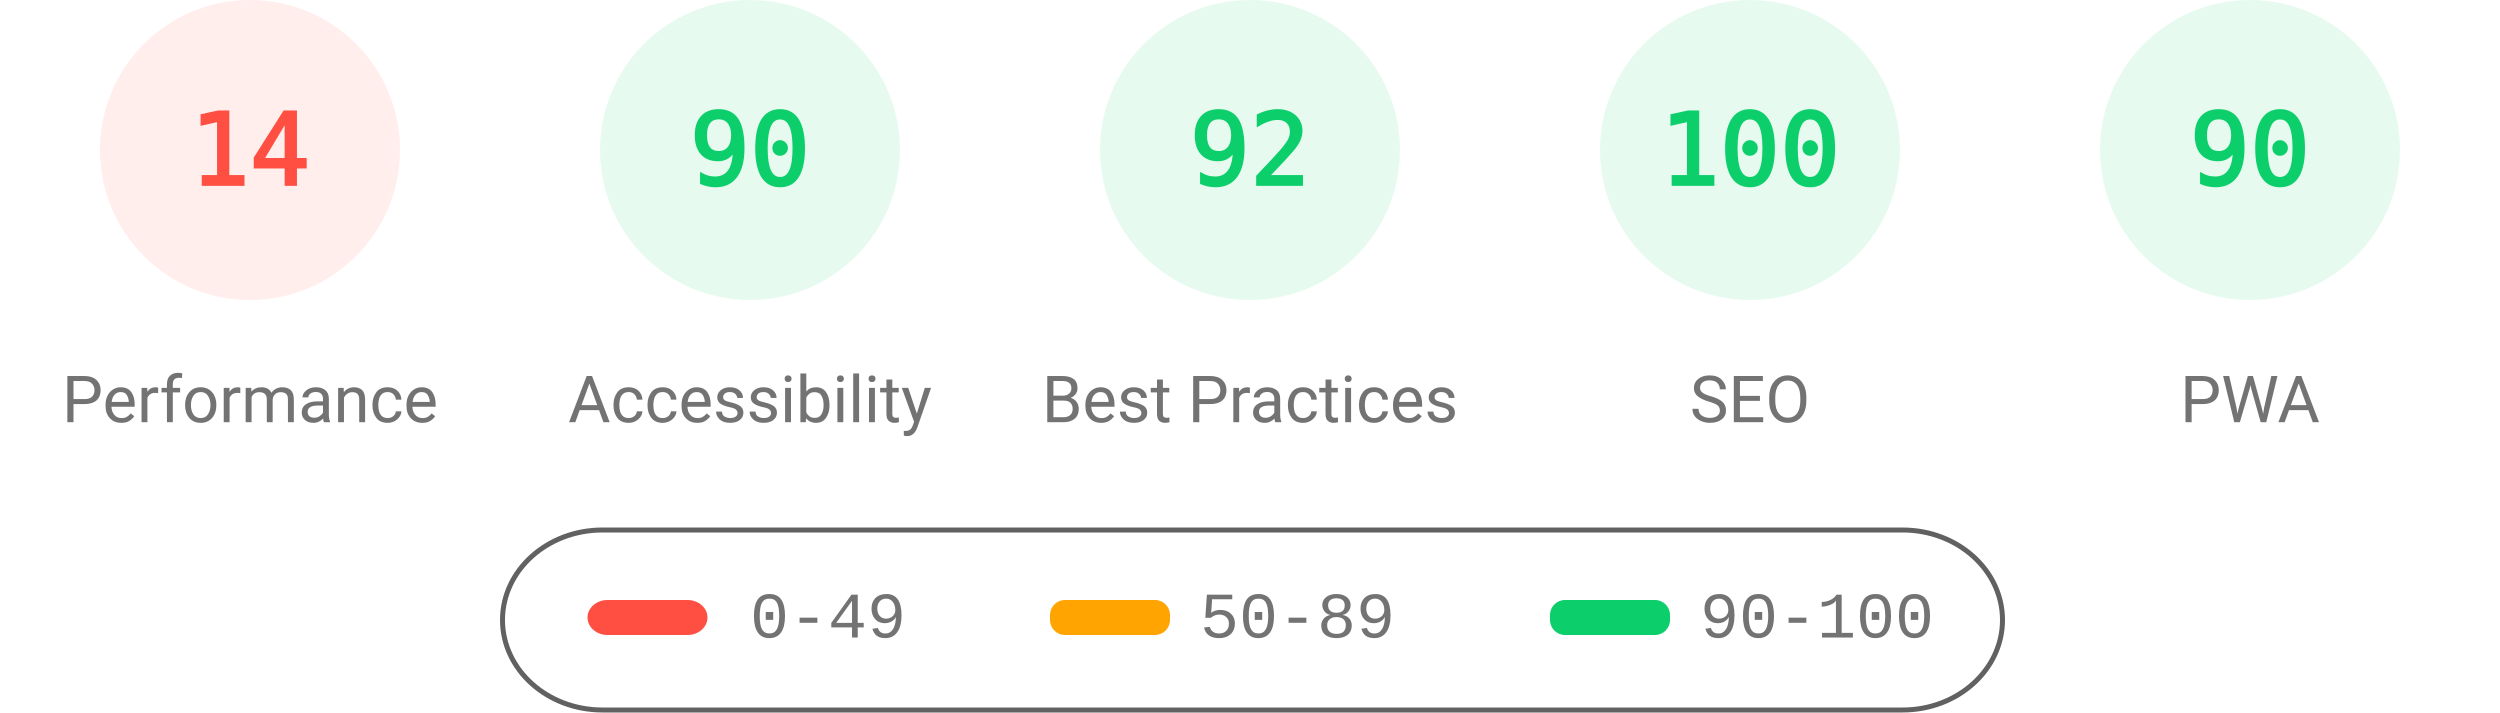
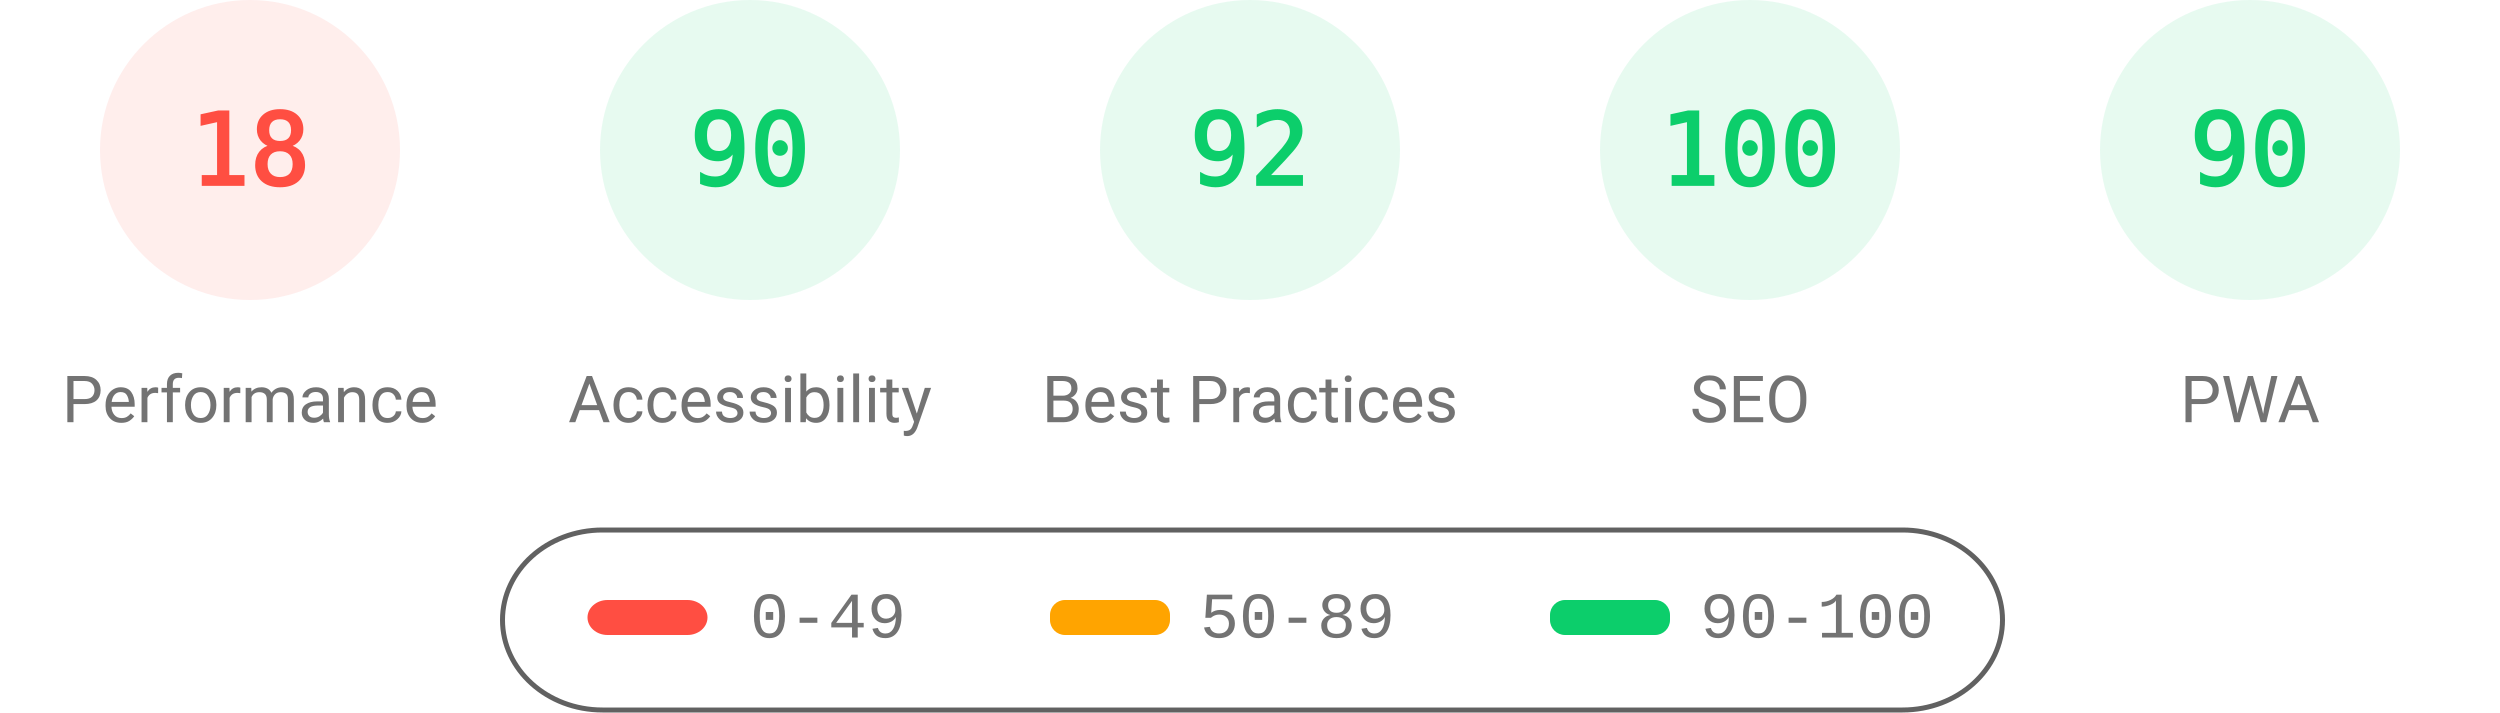
<svg xmlns="http://www.w3.org/2000/svg" fill="none" width="1000" height="285">
  <style>.gauge-base{opacity:.1}.gauge-arc{fill:none;animation-delay:250ms;stroke-linecap:round;transform:rotate(-90deg);transform-origin:100px 60px;animation:load-gauge 1s ease forwards}.guage-text{font-size:40px;font-family:monospace;text-align:center}.guage-red{color:#ff4e42;fill:#ff4e42;stroke:#ff4e42}.guage-orange{color:#ffa400;fill:#ffa400;stroke:#ffa400}.guage-green{color:#0cce6b;fill:#0cce6b;stroke:#0cce6b}.guage-undefined{color:#5c5c5c;fill:#5c5c5c;stroke:#5c5c5c}.guage-title{color:#737373;fill:#737373;stroke:none;font-size:26px;line-height:26px;font-family:Roboto,Halvetica,Arial,sans-serif}@keyframes load-gauge{from{stroke-dasharray:0 352.858}}</style>
  <svg class="guage-div guage-perf guage-red" viewBox="0 0 200 200" width="200" height="200">
    <circle class="gauge-base" r="56" cx="100" cy="60" stroke-width="8" />
-     <circle class="gauge-arc guage-arc-1" r="56" cx="100" cy="60" stroke-width="8" style="stroke-dasharray:49.26,351.858" />
-     <text class="guage-text" x="100" y="60" alignment-baseline="central" dominant-baseline="central" text-anchor="middle">14</text>
+     <circle class="gauge-arc guage-arc-1" r="56" cx="100" cy="60" stroke-width="8" style="stroke-dasharray:63.334,351.858" />
+     <text class="guage-text" x="100" y="60" alignment-baseline="central" dominant-baseline="central" text-anchor="middle">18</text>
    <text class="guage-title" x="100" y="160" alignment-baseline="central" dominant-baseline="central" text-anchor="middle">Performance</text>
  </svg>
  <svg class="guage-div guage-acc guage-green" viewBox="0 0 200 200" width="200" height="200" x="200">
    <circle class="gauge-base" r="56" cx="100" cy="60" stroke-width="8" />
    <circle class="gauge-arc guage-arc-2" r="56" cx="100" cy="60" stroke-width="8" style="stroke-dasharray:316.672,351.858" />
    <text class="guage-text" x="100" y="60" alignment-baseline="central" dominant-baseline="central" text-anchor="middle">90</text>
    <text class="guage-title" x="100" y="160" alignment-baseline="central" dominant-baseline="central" text-anchor="middle">Accessibility</text>
  </svg>
  <svg class="guage-div guage-best guage-green" viewBox="0 0 200 200" width="200" height="200" x="400">
    <circle class="gauge-base" r="56" cx="100" cy="60" stroke-width="8" />
    <circle class="gauge-arc guage-arc-3" r="56" cx="100" cy="60" stroke-width="8" style="stroke-dasharray:323.709,351.858" />
    <text class="guage-text" x="100" y="60" alignment-baseline="central" dominant-baseline="central" text-anchor="middle">92</text>
    <text class="guage-title" x="100" y="160" alignment-baseline="central" dominant-baseline="central" text-anchor="middle">Best Practices</text>
  </svg>
  <svg class="guage-div guage-seo guage-green" viewBox="0 0 200 200" width="200" height="200" x="600">
    <circle class="gauge-base" r="56" cx="100" cy="60" stroke-width="8" />
    <circle class="gauge-arc guage-arc-4" r="56" cx="100" cy="60" stroke-width="8" style="stroke-dasharray:351.858,351.858" />
    <text class="guage-text" x="100" y="60" alignment-baseline="central" dominant-baseline="central" text-anchor="middle">100</text>
    <text class="guage-title" x="100" y="160" alignment-baseline="central" dominant-baseline="central" text-anchor="middle">SEO</text>
  </svg>
  <svg class="guage-div guage-pwa guage-green" viewBox="0 0 200 200" width="200" height="200" x="800">
    <circle class="gauge-base" r="56" cx="100" cy="60" stroke-width="8" />
    <circle class="gauge-arc guage-arc-4" r="56" cx="100" cy="60" stroke-width="8" style="stroke-dasharray:316.672,351.858" />
    <text class="guage-text" x="100" y="60" alignment-baseline="central" dominant-baseline="central" text-anchor="middle">90</text>
    <text class="guage-title" x="100" y="160" alignment-baseline="central" dominant-baseline="central" text-anchor="middle">PWA</text>
  </svg>
  <svg width="604" height="76" x="200" y="210">
    <path fill="none" id="canvas_background" d="M-1-1h604v80H-1z" />
    <rect fill-opacity="0" stroke="#616161" stroke-width="2" rx="40" id="svg_2" height="72" width="600" y="2" x="1" fill="#000" />
    <rect stroke="#000" rx="8" id="svg_3" height="14" width="48" y="30" x="35" stroke-opacity="null" stroke-width="0" fill="#ff4e42" />
    <rect stroke="#000" rx="6" id="svg_4" height="14" width="48" y="30" x="220" stroke-opacity="null" stroke-width="0" fill="#ffa400" />
    <rect stroke="#000" rx="6" id="svg_5" height="14" width="48" y="30" x="420" stroke-opacity="null" stroke-width="0" fill="#0cce6b" />
    <text xml:space="preserve" text-anchor="start" font-family="'Courier New', Courier, monospace" font-size="26" id="svg_6" y="45" x="100" stroke-opacity="null" stroke-width="0" stroke="#000" fill="#737373">0-49</text>
    <text xml:space="preserve" text-anchor="start" font-family="'Courier New', Courier, monospace" font-size="26" id="svg_7" y="45" x="280" stroke-opacity="null" stroke-width="0" stroke="#000" fill="#737373">50-89</text>
    <text xml:space="preserve" text-anchor="start" font-family="'Courier New', Courier, monospace" font-size="26" id="svg_8" y="45" x="480" stroke-opacity="null" stroke-width="0" stroke="#000" fill="#737373">90-100</text>
  </svg>
</svg>
